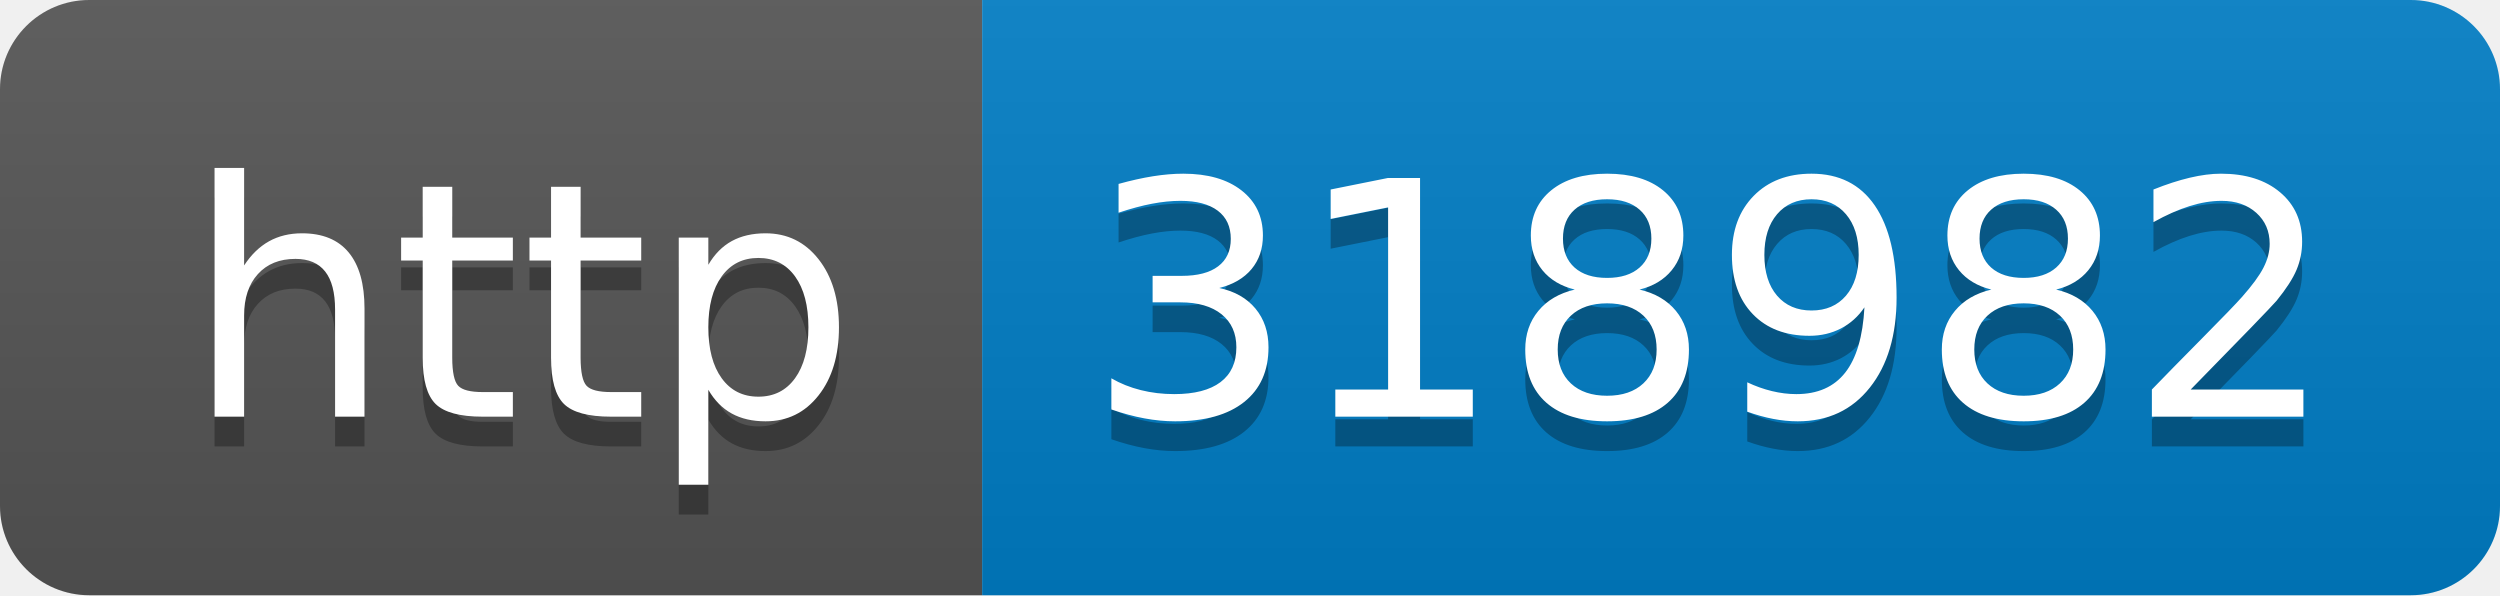
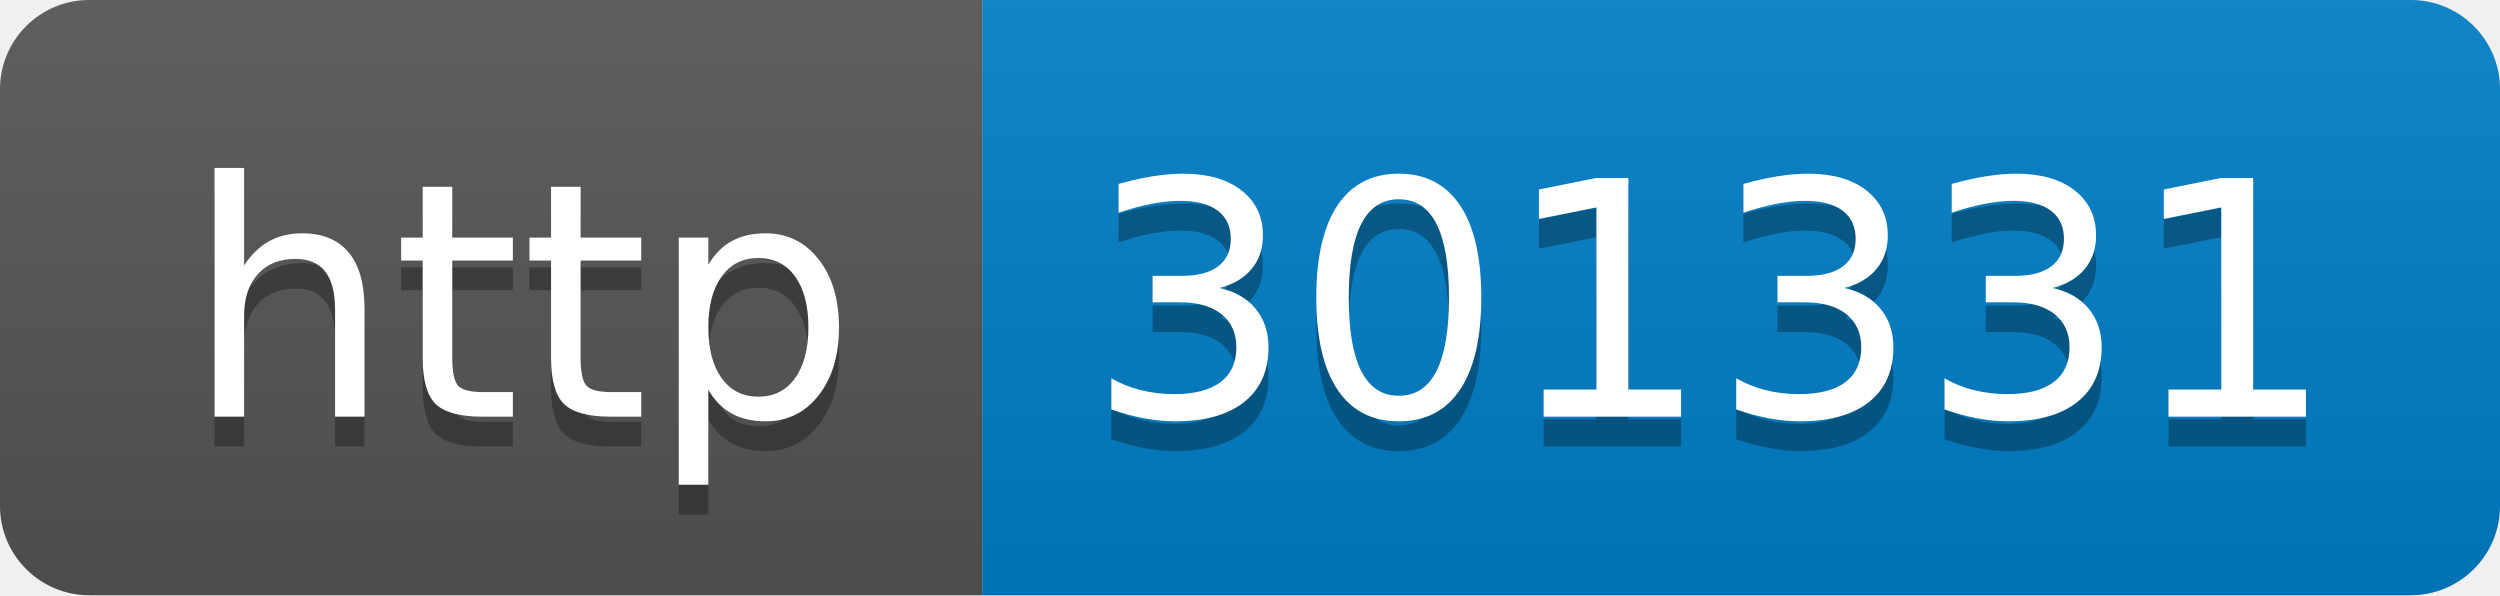
- <svg xmlns="http://www.w3.org/2000/svg" width="84" height="20" role="img" aria-label="http: 318982">
+ <svg xmlns="http://www.w3.org/2000/svg" width="84" height="20" role="img" aria-label="http: 301331">
  <linearGradient id="s" x2="0" y2="100%">
    <stop offset="0" stop-color="#bbb" stop-opacity=".1" />
    <stop offset="1" stop-opacity=".1" />
  </linearGradient>
  <clipPath id="r">
    <rect width="84" height="20" rx="3" fill="#fff" />
  </clipPath>
  <g clip-path="url(#r)">
    <rect width="33" height="20" fill="#555" />
    <rect x="33" width="51" height="20" fill="#007ec6" />
    <rect width="84" height="20" fill="url(#s)" />
  </g>
  <g fill="#fff" text-anchor="middle" font-family="Verdana,Geneva,DejaVu Sans,sans-serif" text-rendering="geometricPrecision" font-size="110">
    <text aria-hidden="true" x="175" y="150" fill="#010101" fill-opacity=".3" transform="scale(.1)" textLength="230">http</text>
    <text x="175" y="140" transform="scale(.1)" fill="#fff" textLength="230">http</text>
-     <text aria-hidden="true" x="575" y="150" fill="#010101" fill-opacity=".3" transform="scale(.1)" textLength="410">318982</text>
-     <text x="575" y="140" transform="scale(.1)" fill="#fff" textLength="410">318982</text>
+     <text aria-hidden="true" x="575" y="150" fill="#010101" fill-opacity=".3" transform="scale(.1)" textLength="410">301331</text>
+     <text x="575" y="140" transform="scale(.1)" fill="#fff" textLength="410">301331</text>
  </g>
</svg>
